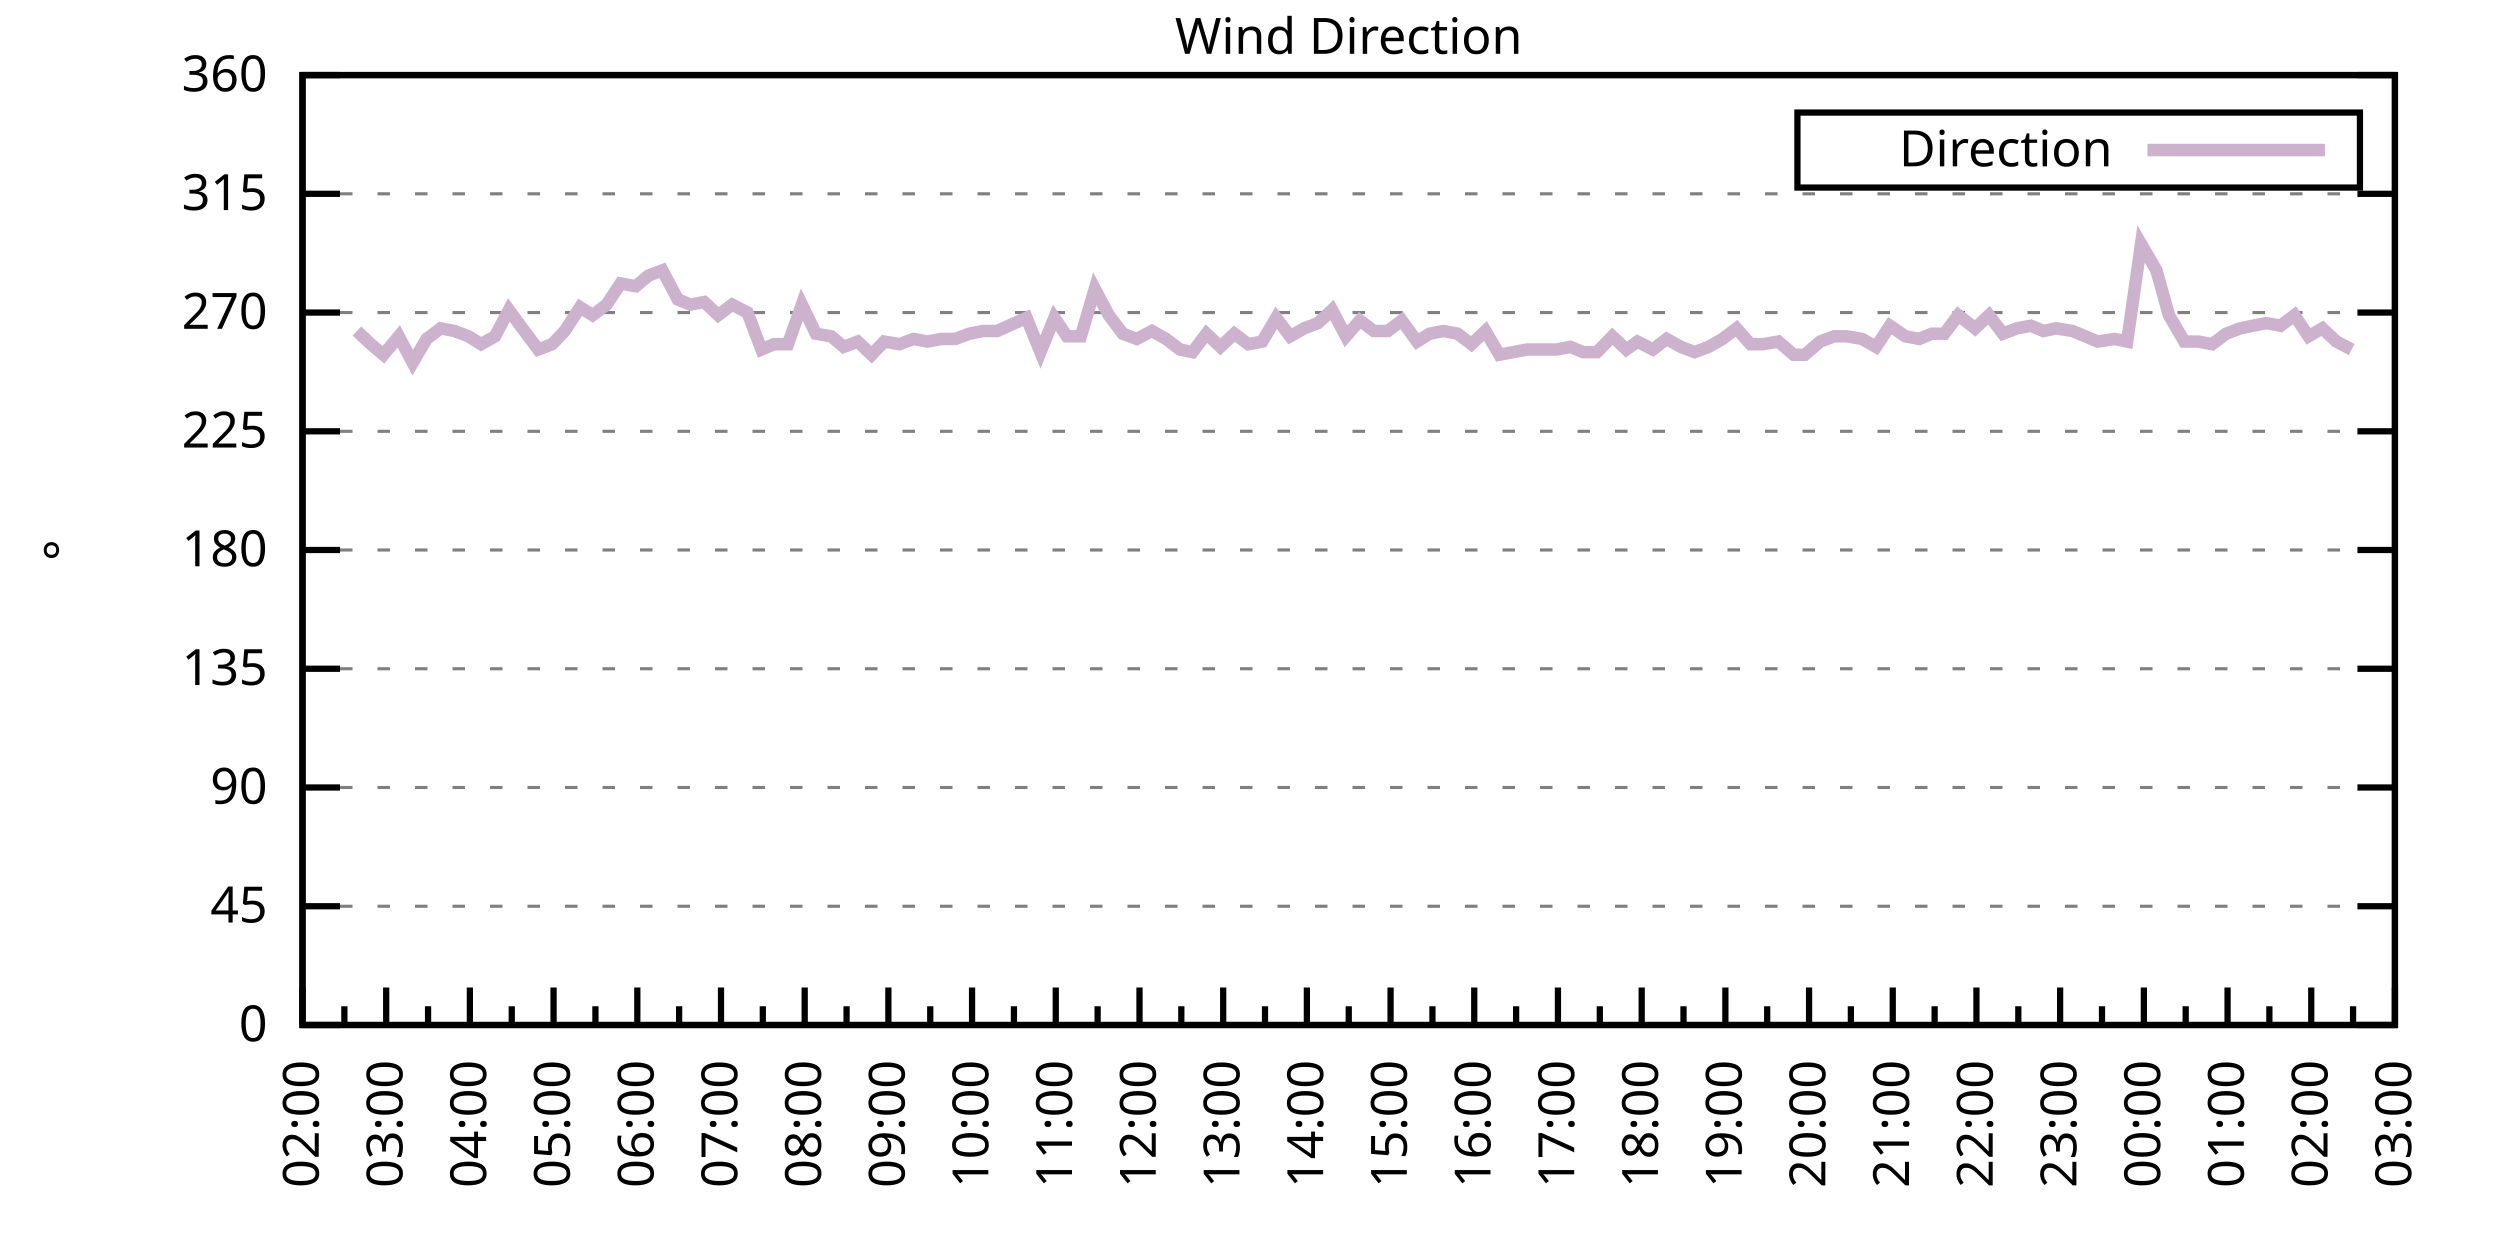
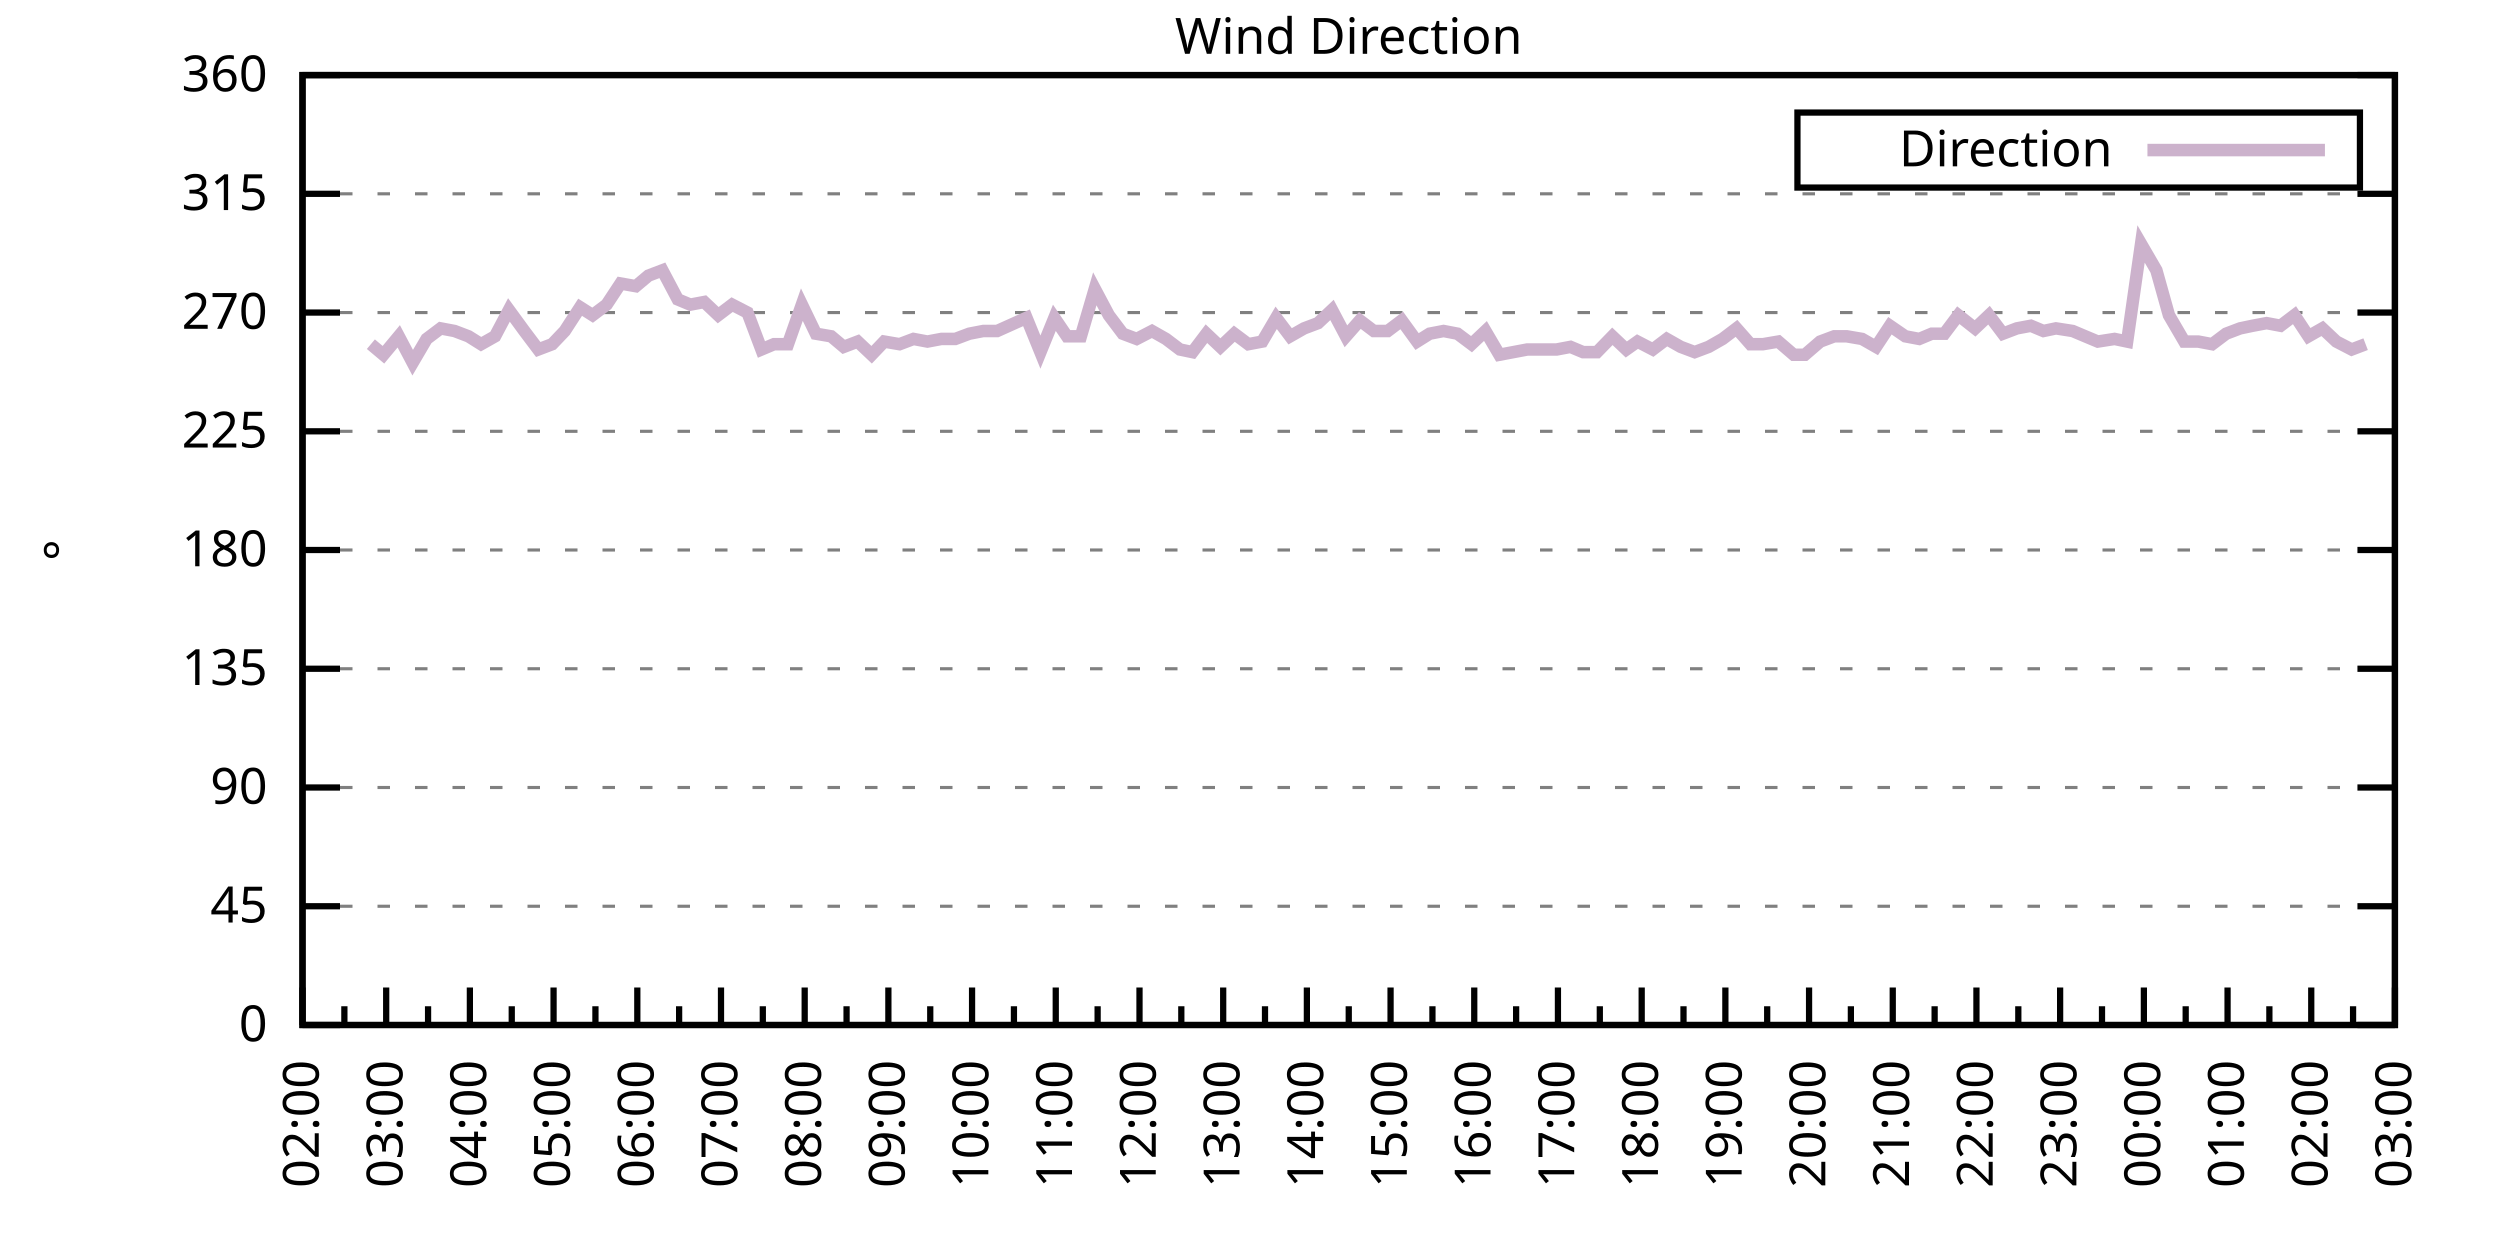
<svg xmlns="http://www.w3.org/2000/svg" xmlns:xlink="http://www.w3.org/1999/xlink" width="400" height="200" viewBox="0 0 400 200">
  <g id="gnuplot_canvas">
    <rect x="0" y="0" width="400" height="200" fill="none" />
    <defs>
      <circle id="gpDot" r="0.5" stroke-width="0.5" stroke="currentColor" />
      <path id="gpPt0" stroke-width="0.333" stroke="currentColor" d="M-1,0 h2 M0,-1 v2" />
      <path id="gpPt1" stroke-width="0.333" stroke="currentColor" d="M-1,-1 L1,1 M1,-1 L-1,1" />
      <path id="gpPt2" stroke-width="0.333" stroke="currentColor" d="M-1,0 L1,0 M0,-1 L0,1 M-1,-1 L1,1 M-1,1 L1,-1" />
      <rect id="gpPt3" stroke-width="0.333" stroke="currentColor" x="-1" y="-1" width="2" height="2" />
      <rect id="gpPt4" stroke-width="0.333" stroke="currentColor" fill="currentColor" x="-1" y="-1" width="2" height="2" />
      <circle id="gpPt5" stroke-width="0.333" stroke="currentColor" cx="0" cy="0" r="1" />
      <use xlink:href="#gpPt5" id="gpPt6" fill="currentColor" stroke="none" />
      <path id="gpPt7" stroke-width="0.333" stroke="currentColor" d="M0,-1.33 L-1.33,0.67 L1.33,0.67 z" />
      <use xlink:href="#gpPt7" id="gpPt8" fill="currentColor" stroke="none" />
      <use xlink:href="#gpPt7" id="gpPt9" stroke="currentColor" transform="rotate(180)" />
      <use xlink:href="#gpPt9" id="gpPt10" fill="currentColor" stroke="none" />
      <use xlink:href="#gpPt3" id="gpPt11" stroke="currentColor" transform="rotate(45)" />
      <use xlink:href="#gpPt11" id="gpPt12" fill="currentColor" stroke="none" />
      <path id="gpPt13" stroke-width="0.333" stroke="currentColor" d="M0,1.330 L1.265,0.411 L0.782,-1.067 L-0.782,-1.076 L-1.265,0.411 z" />
      <use xlink:href="#gpPt13" id="gpPt14" fill="currentColor" stroke="none" />
      <filter id="textbox" filterUnits="objectBoundingBox" x="0" y="0" height="1" width="1">
        <feFlood flood-color="white" flood-opacity="1" result="bgnd" />
        <feComposite in="SourceGraphic" in2="bgnd" operator="atop" />
      </filter>
      <filter id="greybox" filterUnits="objectBoundingBox" x="0" y="0" height="1" width="1">
        <feFlood flood-color="lightgrey" flood-opacity="1" result="grey" />
        <feComposite in="SourceGraphic" in2="grey" operator="atop" />
      </filter>
    </defs>
    <g fill="none" color="white" stroke="currentColor" stroke-width="1.00" stroke-linecap="butt" stroke-linejoin="miter">
</g>
    <g fill="none" color="black" stroke="currentColor" stroke-width="1.00" stroke-linecap="butt" stroke-linejoin="miter">
      <g stroke="none" shape-rendering="crispEdges">
        <polygon fill="rgb(255, 255, 255)" points="48.40,164.00 383.18,164.00 383.18,12.02 48.40,12.02 " />
      </g>
    </g>
    <g fill="none" color="black" stroke="currentColor" stroke-width="1.00" stroke-linecap="butt" stroke-linejoin="miter">
</g>
    <g fill="none" color="black" stroke="black" stroke-width="0.50" stroke-linecap="butt" stroke-linejoin="miter">
</g>
    <g fill="none" color="gray" stroke="currentColor" stroke-width="0.50" stroke-linecap="butt" stroke-linejoin="miter">
      <path stroke="gray" stroke-dasharray="2,4" class="gridline" d="M48.40,164.00 L383.19,164.00  " />
    </g>
    <g fill="none" color="gray" stroke="gray" stroke-width="1.00" stroke-linecap="butt" stroke-linejoin="miter">
</g>
    <g fill="none" color="black" stroke="currentColor" stroke-width="1.00" stroke-linecap="butt" stroke-linejoin="miter">
      <path stroke="black" d="M48.40,164.00 L54.40,164.00 M383.19,164.00 L377.19,164.00  " />
      <g transform="translate(42.80,166.60)" stroke="none" fill="black" font-family="Sans" font-size="8.00" text-anchor="end">
        <text>
          <tspan font-family="Sans"> 0</tspan>
        </text>
      </g>
    </g>
    <g fill="none" color="black" stroke="currentColor" stroke-width="1.00" stroke-linecap="butt" stroke-linejoin="miter">
</g>
    <g fill="none" color="black" stroke="black" stroke-width="0.50" stroke-linecap="butt" stroke-linejoin="miter">
</g>
    <g fill="none" color="gray" stroke="currentColor" stroke-width="0.50" stroke-linecap="butt" stroke-linejoin="miter">
      <path stroke="gray" stroke-dasharray="2,4" class="gridline" d="M48.40,145.00 L383.19,145.00  " />
    </g>
    <g fill="none" color="gray" stroke="gray" stroke-width="1.00" stroke-linecap="butt" stroke-linejoin="miter">
</g>
    <g fill="none" color="black" stroke="currentColor" stroke-width="1.00" stroke-linecap="butt" stroke-linejoin="miter">
      <path stroke="black" d="M48.40,145.00 L54.40,145.00 M383.19,145.00 L377.19,145.00  " />
      <g transform="translate(42.80,147.60)" stroke="none" fill="black" font-family="Sans" font-size="8.00" text-anchor="end">
        <text>
          <tspan font-family="Sans"> 45</tspan>
        </text>
      </g>
    </g>
    <g fill="none" color="black" stroke="currentColor" stroke-width="1.00" stroke-linecap="butt" stroke-linejoin="miter">
</g>
    <g fill="none" color="black" stroke="black" stroke-width="0.50" stroke-linecap="butt" stroke-linejoin="miter">
</g>
    <g fill="none" color="gray" stroke="currentColor" stroke-width="0.50" stroke-linecap="butt" stroke-linejoin="miter">
      <path stroke="gray" stroke-dasharray="2,4" class="gridline" d="M48.40,126.00 L383.19,126.00  " />
    </g>
    <g fill="none" color="gray" stroke="gray" stroke-width="1.00" stroke-linecap="butt" stroke-linejoin="miter">
</g>
    <g fill="none" color="black" stroke="currentColor" stroke-width="1.00" stroke-linecap="butt" stroke-linejoin="miter">
      <path stroke="black" d="M48.40,126.00 L54.40,126.00 M383.19,126.00 L377.19,126.00  " />
      <g transform="translate(42.80,128.60)" stroke="none" fill="black" font-family="Sans" font-size="8.00" text-anchor="end">
        <text>
          <tspan font-family="Sans"> 90</tspan>
        </text>
      </g>
    </g>
    <g fill="none" color="black" stroke="currentColor" stroke-width="1.00" stroke-linecap="butt" stroke-linejoin="miter">
</g>
    <g fill="none" color="black" stroke="black" stroke-width="0.50" stroke-linecap="butt" stroke-linejoin="miter">
</g>
    <g fill="none" color="gray" stroke="currentColor" stroke-width="0.50" stroke-linecap="butt" stroke-linejoin="miter">
      <path stroke="gray" stroke-dasharray="2,4" class="gridline" d="M48.40,107.00 L383.19,107.00  " />
    </g>
    <g fill="none" color="gray" stroke="gray" stroke-width="1.00" stroke-linecap="butt" stroke-linejoin="miter">
</g>
    <g fill="none" color="black" stroke="currentColor" stroke-width="1.00" stroke-linecap="butt" stroke-linejoin="miter">
      <path stroke="black" d="M48.40,107.00 L54.40,107.00 M383.19,107.00 L377.19,107.00  " />
      <g transform="translate(42.80,109.60)" stroke="none" fill="black" font-family="Sans" font-size="8.00" text-anchor="end">
        <text>
          <tspan font-family="Sans"> 135</tspan>
        </text>
      </g>
    </g>
    <g fill="none" color="black" stroke="currentColor" stroke-width="1.00" stroke-linecap="butt" stroke-linejoin="miter">
</g>
    <g fill="none" color="black" stroke="black" stroke-width="0.50" stroke-linecap="butt" stroke-linejoin="miter">
</g>
    <g fill="none" color="gray" stroke="currentColor" stroke-width="0.50" stroke-linecap="butt" stroke-linejoin="miter">
      <path stroke="gray" stroke-dasharray="2,4" class="gridline" d="M48.40,88.00 L383.19,88.00  " />
    </g>
    <g fill="none" color="gray" stroke="gray" stroke-width="1.00" stroke-linecap="butt" stroke-linejoin="miter">
</g>
    <g fill="none" color="black" stroke="currentColor" stroke-width="1.00" stroke-linecap="butt" stroke-linejoin="miter">
      <path stroke="black" d="M48.40,88.00 L54.40,88.00 M383.19,88.00 L377.19,88.00  " />
      <g transform="translate(42.80,90.60)" stroke="none" fill="black" font-family="Sans" font-size="8.00" text-anchor="end">
        <text>
          <tspan font-family="Sans"> 180</tspan>
        </text>
      </g>
    </g>
    <g fill="none" color="black" stroke="currentColor" stroke-width="1.00" stroke-linecap="butt" stroke-linejoin="miter">
</g>
    <g fill="none" color="black" stroke="black" stroke-width="0.50" stroke-linecap="butt" stroke-linejoin="miter">
</g>
    <g fill="none" color="gray" stroke="currentColor" stroke-width="0.50" stroke-linecap="butt" stroke-linejoin="miter">
      <path stroke="gray" stroke-dasharray="2,4" class="gridline" d="M48.40,69.01 L383.19,69.01  " />
    </g>
    <g fill="none" color="gray" stroke="gray" stroke-width="1.00" stroke-linecap="butt" stroke-linejoin="miter">
</g>
    <g fill="none" color="black" stroke="currentColor" stroke-width="1.00" stroke-linecap="butt" stroke-linejoin="miter">
      <path stroke="black" d="M48.40,69.01 L54.40,69.01 M383.19,69.01 L377.19,69.01  " />
      <g transform="translate(42.80,71.61)" stroke="none" fill="black" font-family="Sans" font-size="8.00" text-anchor="end">
        <text>
          <tspan font-family="Sans"> 225</tspan>
        </text>
      </g>
    </g>
    <g fill="none" color="black" stroke="currentColor" stroke-width="1.00" stroke-linecap="butt" stroke-linejoin="miter">
</g>
    <g fill="none" color="black" stroke="black" stroke-width="0.50" stroke-linecap="butt" stroke-linejoin="miter">
</g>
    <g fill="none" color="gray" stroke="currentColor" stroke-width="0.50" stroke-linecap="butt" stroke-linejoin="miter">
      <path stroke="gray" stroke-dasharray="2,4" class="gridline" d="M48.40,50.01 L383.19,50.01  " />
    </g>
    <g fill="none" color="gray" stroke="gray" stroke-width="1.00" stroke-linecap="butt" stroke-linejoin="miter">
</g>
    <g fill="none" color="black" stroke="currentColor" stroke-width="1.00" stroke-linecap="butt" stroke-linejoin="miter">
      <path stroke="black" d="M48.40,50.01 L54.40,50.01 M383.19,50.01 L377.19,50.01  " />
      <g transform="translate(42.80,52.61)" stroke="none" fill="black" font-family="Sans" font-size="8.00" text-anchor="end">
        <text>
          <tspan font-family="Sans"> 270</tspan>
        </text>
      </g>
    </g>
    <g fill="none" color="black" stroke="currentColor" stroke-width="1.00" stroke-linecap="butt" stroke-linejoin="miter">
</g>
    <g fill="none" color="black" stroke="black" stroke-width="0.50" stroke-linecap="butt" stroke-linejoin="miter">
</g>
    <g fill="none" color="gray" stroke="currentColor" stroke-width="0.50" stroke-linecap="butt" stroke-linejoin="miter">
      <path stroke="gray" stroke-dasharray="2,4" class="gridline" d="M48.40,31.01 L383.19,31.01  " />
    </g>
    <g fill="none" color="gray" stroke="gray" stroke-width="1.00" stroke-linecap="butt" stroke-linejoin="miter">
</g>
    <g fill="none" color="black" stroke="currentColor" stroke-width="1.00" stroke-linecap="butt" stroke-linejoin="miter">
      <path stroke="black" d="M48.40,31.01 L54.40,31.01 M383.19,31.01 L377.19,31.01  " />
      <g transform="translate(42.80,33.61)" stroke="none" fill="black" font-family="Sans" font-size="8.00" text-anchor="end">
        <text>
          <tspan font-family="Sans"> 315</tspan>
        </text>
      </g>
    </g>
    <g fill="none" color="black" stroke="currentColor" stroke-width="1.00" stroke-linecap="butt" stroke-linejoin="miter">
</g>
    <g fill="none" color="black" stroke="black" stroke-width="0.50" stroke-linecap="butt" stroke-linejoin="miter">
</g>
    <g fill="none" color="gray" stroke="currentColor" stroke-width="0.50" stroke-linecap="butt" stroke-linejoin="miter">
      <path stroke="gray" stroke-dasharray="2,4" class="gridline" d="M48.40,12.01 L383.19,12.01  " />
    </g>
    <g fill="none" color="gray" stroke="gray" stroke-width="1.00" stroke-linecap="butt" stroke-linejoin="miter">
</g>
    <g fill="none" color="black" stroke="currentColor" stroke-width="1.00" stroke-linecap="butt" stroke-linejoin="miter">
      <path stroke="black" d="M48.40,12.01 L54.40,12.01 M383.19,12.01 L377.19,12.01  " />
      <g transform="translate(42.80,14.61)" stroke="none" fill="black" font-family="Sans" font-size="8.00" text-anchor="end">
        <text>
          <tspan font-family="Sans"> 360</tspan>
        </text>
      </g>
    </g>
    <g fill="none" color="black" stroke="currentColor" stroke-width="1.00" stroke-linecap="butt" stroke-linejoin="miter">
      <path stroke="black" d="M48.40,164.00 L48.40,158.00  " />
      <g transform="translate(51.00,169.60) rotate(270)" stroke="none" fill="black" font-family="Sans" font-size="8.00" text-anchor="end">
        <text>
          <tspan font-family="Sans">02:00</tspan>
        </text>
      </g>
    </g>
    <g fill="none" color="black" stroke="currentColor" stroke-width="1.00" stroke-linecap="butt" stroke-linejoin="miter">
      <path stroke="black" d="M55.10,164.00 L55.10,161.00 M61.79,164.00 L61.79,158.00  " />
      <g transform="translate(64.39,169.60) rotate(270)" stroke="none" fill="black" font-family="Sans" font-size="8.00" text-anchor="end">
        <text>
          <tspan font-family="Sans">03:00</tspan>
        </text>
      </g>
    </g>
    <g fill="none" color="black" stroke="currentColor" stroke-width="1.00" stroke-linecap="butt" stroke-linejoin="miter">
      <path stroke="black" d="M68.49,164.00 L68.49,161.00 M75.18,164.00 L75.18,158.00  " />
      <g transform="translate(77.78,169.60) rotate(270)" stroke="none" fill="black" font-family="Sans" font-size="8.00" text-anchor="end">
        <text>
          <tspan font-family="Sans">04:00</tspan>
        </text>
      </g>
    </g>
    <g fill="none" color="black" stroke="currentColor" stroke-width="1.00" stroke-linecap="butt" stroke-linejoin="miter">
      <path stroke="black" d="M81.88,164.00 L81.88,161.00 M88.57,164.00 L88.57,158.00  " />
      <g transform="translate(91.17,169.60) rotate(270)" stroke="none" fill="black" font-family="Sans" font-size="8.00" text-anchor="end">
        <text>
          <tspan font-family="Sans">05:00</tspan>
        </text>
      </g>
    </g>
    <g fill="none" color="black" stroke="currentColor" stroke-width="1.00" stroke-linecap="butt" stroke-linejoin="miter">
      <path stroke="black" d="M95.27,164.00 L95.27,161.00 M101.97,164.00 L101.97,158.00  " />
      <g transform="translate(104.57,169.60) rotate(270)" stroke="none" fill="black" font-family="Sans" font-size="8.00" text-anchor="end">
        <text>
          <tspan font-family="Sans">06:00</tspan>
        </text>
      </g>
    </g>
    <g fill="none" color="black" stroke="currentColor" stroke-width="1.00" stroke-linecap="butt" stroke-linejoin="miter">
      <path stroke="black" d="M108.66,164.00 L108.66,161.00 M115.36,164.00 L115.36,158.00  " />
      <g transform="translate(117.96,169.60) rotate(270)" stroke="none" fill="black" font-family="Sans" font-size="8.00" text-anchor="end">
        <text>
          <tspan font-family="Sans">07:00</tspan>
        </text>
      </g>
    </g>
    <g fill="none" color="black" stroke="currentColor" stroke-width="1.00" stroke-linecap="butt" stroke-linejoin="miter">
      <path stroke="black" d="M122.05,164.00 L122.05,161.00 M128.75,164.00 L128.75,158.00  " />
      <g transform="translate(131.35,169.60) rotate(270)" stroke="none" fill="black" font-family="Sans" font-size="8.00" text-anchor="end">
        <text>
          <tspan font-family="Sans">08:00</tspan>
        </text>
      </g>
    </g>
    <g fill="none" color="black" stroke="currentColor" stroke-width="1.00" stroke-linecap="butt" stroke-linejoin="miter">
      <path stroke="black" d="M135.45,164.00 L135.45,161.00 M142.14,164.00 L142.14,158.00  " />
      <g transform="translate(144.74,169.60) rotate(270)" stroke="none" fill="black" font-family="Sans" font-size="8.00" text-anchor="end">
        <text>
          <tspan font-family="Sans">09:00</tspan>
        </text>
      </g>
    </g>
    <g fill="none" color="black" stroke="currentColor" stroke-width="1.00" stroke-linecap="butt" stroke-linejoin="miter">
      <path stroke="black" d="M148.84,164.00 L148.84,161.00 M155.53,164.00 L155.53,158.00  " />
      <g transform="translate(158.13,169.60) rotate(270)" stroke="none" fill="black" font-family="Sans" font-size="8.00" text-anchor="end">
        <text>
          <tspan font-family="Sans">10:00</tspan>
        </text>
      </g>
    </g>
    <g fill="none" color="black" stroke="currentColor" stroke-width="1.00" stroke-linecap="butt" stroke-linejoin="miter">
      <path stroke="black" d="M162.23,164.00 L162.23,161.00 M168.92,164.00 L168.92,158.00  " />
      <g transform="translate(171.52,169.60) rotate(270)" stroke="none" fill="black" font-family="Sans" font-size="8.00" text-anchor="end">
        <text>
          <tspan font-family="Sans">11:00</tspan>
        </text>
      </g>
    </g>
    <g fill="none" color="black" stroke="currentColor" stroke-width="1.00" stroke-linecap="butt" stroke-linejoin="miter">
      <path stroke="black" d="M175.62,164.00 L175.62,161.00 M182.32,164.00 L182.32,158.00  " />
      <g transform="translate(184.92,169.60) rotate(270)" stroke="none" fill="black" font-family="Sans" font-size="8.00" text-anchor="end">
        <text>
          <tspan font-family="Sans">12:00</tspan>
        </text>
      </g>
    </g>
    <g fill="none" color="black" stroke="currentColor" stroke-width="1.00" stroke-linecap="butt" stroke-linejoin="miter">
      <path stroke="black" d="M189.01,164.00 L189.01,161.00 M195.71,164.00 L195.71,158.00  " />
      <g transform="translate(198.31,169.60) rotate(270)" stroke="none" fill="black" font-family="Sans" font-size="8.00" text-anchor="end">
        <text>
          <tspan font-family="Sans">13:00</tspan>
        </text>
      </g>
    </g>
    <g fill="none" color="black" stroke="currentColor" stroke-width="1.00" stroke-linecap="butt" stroke-linejoin="miter">
      <path stroke="black" d="M202.40,164.00 L202.40,161.00 M209.10,164.00 L209.10,158.00  " />
      <g transform="translate(211.70,169.60) rotate(270)" stroke="none" fill="black" font-family="Sans" font-size="8.00" text-anchor="end">
        <text>
          <tspan font-family="Sans">14:00</tspan>
        </text>
      </g>
    </g>
    <g fill="none" color="black" stroke="currentColor" stroke-width="1.00" stroke-linecap="butt" stroke-linejoin="miter">
      <path stroke="black" d="M215.80,164.00 L215.80,161.00 M222.49,164.00 L222.49,158.00  " />
      <g transform="translate(225.09,169.60) rotate(270)" stroke="none" fill="black" font-family="Sans" font-size="8.00" text-anchor="end">
        <text>
          <tspan font-family="Sans">15:00</tspan>
        </text>
      </g>
    </g>
    <g fill="none" color="black" stroke="currentColor" stroke-width="1.00" stroke-linecap="butt" stroke-linejoin="miter">
      <path stroke="black" d="M229.19,164.00 L229.19,161.00 M235.88,164.00 L235.88,158.00  " />
      <g transform="translate(238.48,169.60) rotate(270)" stroke="none" fill="black" font-family="Sans" font-size="8.00" text-anchor="end">
        <text>
          <tspan font-family="Sans">16:00</tspan>
        </text>
      </g>
    </g>
    <g fill="none" color="black" stroke="currentColor" stroke-width="1.00" stroke-linecap="butt" stroke-linejoin="miter">
      <path stroke="black" d="M242.58,164.00 L242.58,161.00 M249.27,164.00 L249.27,158.00  " />
      <g transform="translate(251.87,169.60) rotate(270)" stroke="none" fill="black" font-family="Sans" font-size="8.00" text-anchor="end">
        <text>
          <tspan font-family="Sans">17:00</tspan>
        </text>
      </g>
    </g>
    <g fill="none" color="black" stroke="currentColor" stroke-width="1.00" stroke-linecap="butt" stroke-linejoin="miter">
      <path stroke="black" d="M255.97,164.00 L255.97,161.00 M262.67,164.00 L262.67,158.00  " />
      <g transform="translate(265.27,169.60) rotate(270)" stroke="none" fill="black" font-family="Sans" font-size="8.00" text-anchor="end">
        <text>
          <tspan font-family="Sans">18:00</tspan>
        </text>
      </g>
    </g>
    <g fill="none" color="black" stroke="currentColor" stroke-width="1.00" stroke-linecap="butt" stroke-linejoin="miter">
      <path stroke="black" d="M269.36,164.00 L269.36,161.00 M276.06,164.00 L276.06,158.00  " />
      <g transform="translate(278.66,169.60) rotate(270)" stroke="none" fill="black" font-family="Sans" font-size="8.00" text-anchor="end">
        <text>
          <tspan font-family="Sans">19:00</tspan>
        </text>
      </g>
    </g>
    <g fill="none" color="black" stroke="currentColor" stroke-width="1.00" stroke-linecap="butt" stroke-linejoin="miter">
      <path stroke="black" d="M282.75,164.00 L282.75,161.00 M289.45,164.00 L289.45,158.00  " />
      <g transform="translate(292.05,169.60) rotate(270)" stroke="none" fill="black" font-family="Sans" font-size="8.00" text-anchor="end">
        <text>
          <tspan font-family="Sans">20:00</tspan>
        </text>
      </g>
    </g>
    <g fill="none" color="black" stroke="currentColor" stroke-width="1.00" stroke-linecap="butt" stroke-linejoin="miter">
      <path stroke="black" d="M296.14,164.00 L296.14,161.00 M302.84,164.00 L302.84,158.00  " />
      <g transform="translate(305.44,169.60) rotate(270)" stroke="none" fill="black" font-family="Sans" font-size="8.00" text-anchor="end">
        <text>
          <tspan font-family="Sans">21:00</tspan>
        </text>
      </g>
    </g>
    <g fill="none" color="black" stroke="currentColor" stroke-width="1.00" stroke-linecap="butt" stroke-linejoin="miter">
      <path stroke="black" d="M309.54,164.00 L309.54,161.00 M316.23,164.00 L316.23,158.00  " />
      <g transform="translate(318.83,169.60) rotate(270)" stroke="none" fill="black" font-family="Sans" font-size="8.00" text-anchor="end">
        <text>
          <tspan font-family="Sans">22:00</tspan>
        </text>
      </g>
    </g>
    <g fill="none" color="black" stroke="currentColor" stroke-width="1.00" stroke-linecap="butt" stroke-linejoin="miter">
      <path stroke="black" d="M322.93,164.00 L322.93,161.00 M329.62,164.00 L329.62,158.00  " />
      <g transform="translate(332.22,169.60) rotate(270)" stroke="none" fill="black" font-family="Sans" font-size="8.00" text-anchor="end">
        <text>
          <tspan font-family="Sans">23:00</tspan>
        </text>
      </g>
    </g>
    <g fill="none" color="black" stroke="currentColor" stroke-width="1.00" stroke-linecap="butt" stroke-linejoin="miter">
      <path stroke="black" d="M336.32,164.00 L336.32,161.00 M343.02,164.00 L343.02,158.00  " />
      <g transform="translate(345.62,169.60) rotate(270)" stroke="none" fill="black" font-family="Sans" font-size="8.00" text-anchor="end">
        <text>
          <tspan font-family="Sans">00:00</tspan>
        </text>
      </g>
    </g>
    <g fill="none" color="black" stroke="currentColor" stroke-width="1.00" stroke-linecap="butt" stroke-linejoin="miter">
      <path stroke="black" d="M349.71,164.00 L349.71,161.00 M356.41,164.00 L356.41,158.00  " />
      <g transform="translate(359.01,169.60) rotate(270)" stroke="none" fill="black" font-family="Sans" font-size="8.00" text-anchor="end">
        <text>
          <tspan font-family="Sans">01:00</tspan>
        </text>
      </g>
    </g>
    <g fill="none" color="black" stroke="currentColor" stroke-width="1.00" stroke-linecap="butt" stroke-linejoin="miter">
      <path stroke="black" d="M363.10,164.00 L363.10,161.00 M369.80,164.00 L369.80,158.00  " />
      <g transform="translate(372.40,169.60) rotate(270)" stroke="none" fill="black" font-family="Sans" font-size="8.00" text-anchor="end">
        <text>
          <tspan font-family="Sans">02:00</tspan>
        </text>
      </g>
    </g>
    <g fill="none" color="black" stroke="currentColor" stroke-width="1.00" stroke-linecap="butt" stroke-linejoin="miter">
      <path stroke="black" d="M376.49,164.00 L376.49,161.00 M383.19,164.00 L383.19,158.00  " />
      <g transform="translate(385.79,169.60) rotate(270)" stroke="none" fill="black" font-family="Sans" font-size="8.00" text-anchor="end">
        <text>
          <tspan font-family="Sans">03:00</tspan>
        </text>
      </g>
    </g>
    <g fill="none" color="black" stroke="currentColor" stroke-width="1.00" stroke-linecap="butt" stroke-linejoin="miter">
</g>
    <g fill="none" color="black" stroke="currentColor" stroke-width="1.00" stroke-linecap="butt" stroke-linejoin="miter">
      <path stroke="black" d="M48.40,12.01 L48.40,164.00 L383.19,164.00 L383.19,12.01 L48.40,12.01 Z  " />
    </g>
    <g fill="none" color="black" stroke="currentColor" stroke-width="1.00" stroke-linecap="butt" stroke-linejoin="miter">
      <g transform="translate(12.80,88.01) rotate(270)" stroke="none" fill="black" font-family="Sans" font-size="8.00" text-anchor="middle">
        <text>
          <tspan font-family="Sans">°</tspan>
        </text>
      </g>
    </g>
    <g fill="none" color="black" stroke="currentColor" stroke-width="1.00" stroke-linecap="butt" stroke-linejoin="miter">
</g>
    <g fill="none" color="black" stroke="currentColor" stroke-width="1.00" stroke-linecap="butt" stroke-linejoin="miter">
      <path stroke="black" d="M287.59,30.01 L287.59,18.01 L377.59,18.01 L377.59,30.01 L287.59,30.01 Z  " />
    </g>
    <g id="Wind_direction_plot_1">
      <g fill="none" color="white" stroke="black" stroke-width="2.00" stroke-linecap="butt" stroke-linejoin="miter">
</g>
      <g fill="none" color="black" stroke="currentColor" stroke-width="2.00" stroke-linecap="butt" stroke-linejoin="miter">
        <g transform="translate(337.99,26.61)" stroke="none" fill="black" font-family="Sans" font-size="8.00" text-anchor="end">
          <text>
            <tspan font-family="Sans">Direction</tspan>
          </text>
        </g>
      </g>
      <g fill="none" color="black" stroke="currentColor" stroke-width="2.00" stroke-linecap="butt" stroke-linejoin="miter">
-         <path stroke="rgb(204, 178, 204)" d="M343.59,24.01 L371.99,24.01 M57.10,52.96 L59.34,55.07 L61.35,56.76 L63.80,53.81 L66.03,58.03 L68.26,54.23   L70.50,52.54 L72.73,52.96 L74.96,53.81 L76.97,55.07 L79.20,53.81 L81.43,49.59 L83.89,52.96 L86.12,55.92   L88.35,55.07 L90.36,52.96 L92.82,49.16 L94.82,50.43 L97.06,48.74 L99.29,45.36 L101.74,45.79 L103.75,44.10   L105.98,43.25 L108.44,47.90 L110.45,48.74 L112.68,48.32 L114.91,50.43 L117.14,48.74 L119.60,50.01 L121.83,55.92   L123.84,55.07 L126.07,55.07 L128.30,48.74 L130.54,53.39 L132.99,53.81 L135.00,55.50 L137.23,54.65 L139.46,56.76   L141.47,54.65 L143.93,55.07 L146.16,54.23 L148.39,54.65 L150.62,54.23 L152.85,54.23 L155.09,53.39 L157.32,52.96   L159.55,52.96 L164.24,50.85 L166.47,56.34 L168.70,50.85 L170.71,53.81 L172.94,53.81 L175.17,46.21 L177.41,50.43   L179.64,53.39 L181.87,54.23 L184.32,52.96 L186.56,54.23 L188.79,55.92 L190.80,56.34 L193.03,53.39 L195.26,55.50   L197.49,53.39 L199.73,55.07 L201.96,54.65 L204.19,50.85 L206.42,53.81 L208.65,52.54 L210.88,51.70 L213.12,49.59   L215.35,53.81 L217.58,51.27 L219.81,52.96 L222.04,52.96 L224.28,51.27 L226.73,54.65 L228.74,53.39 L230.97,52.96   L233.20,53.39 L235.44,55.07 L237.67,52.96 L239.90,56.76 L242.13,56.34 L244.36,55.92 L246.60,55.92 L249.05,55.92   L251.28,55.50 L253.29,56.34 L255.52,56.34 L257.98,53.81 L260.21,55.92 L262.00,54.65 L264.45,55.92 L266.68,54.23   L268.92,55.50 L271.15,56.34 L273.38,55.50 L275.61,54.23 L277.84,52.54 L280.07,55.07 L282.08,55.07 L284.54,54.65   L286.99,56.76 L288.78,56.76 L291.23,54.65 L293.47,53.81 L295.48,53.81 L297.93,54.23 L300.16,55.50 L302.39,52.12   L304.85,53.81 L307.08,54.23 L309.09,53.39 L311.10,53.39 L313.33,50.43 L316.01,52.54 L318.24,50.43 L320.47,53.39   L322.70,52.54 L324.94,52.12 L326.95,52.96 L328.95,52.54 L331.63,52.96 L333.64,53.81 L335.65,54.65 L338.33,54.23   L340.34,54.65 L342.57,39.03 L345.02,43.25 L347.03,50.43 L349.49,54.65 L351.72,54.65 L353.95,55.07 L356.18,53.39   L358.42,52.54 L360.42,52.12 L362.66,51.70 L364.89,52.12 L367.12,50.43 L369.35,53.81 L371.58,52.54 L373.82,54.65   L376.27,55.92  " />
+         <path stroke="rgb(204, 178, 204)" d="M343.59,24.01 L371.99,24.01 M59.34,55.07 L61.35,56.76 L63.80,53.81 L66.03,58.03 L68.26,54.23 L70.50,52.54   L72.73,52.96 L74.96,53.81 L76.97,55.07 L79.20,53.81 L81.43,49.59 L83.89,52.96 L86.12,55.92 L88.35,55.07   L90.36,52.96 L92.82,49.16 L94.82,50.43 L97.06,48.74 L99.29,45.36 L101.74,45.79 L103.75,44.10 L105.98,43.25   L108.44,47.90 L110.45,48.74 L112.68,48.32 L114.91,50.43 L117.14,48.74 L119.60,50.01 L121.83,55.92 L123.84,55.07   L126.07,55.07 L128.30,48.74 L130.54,53.39 L132.99,53.81 L135.00,55.50 L137.23,54.65 L139.46,56.76 L141.47,54.65   L143.93,55.07 L146.16,54.23 L148.39,54.65 L150.62,54.23 L152.85,54.23 L155.09,53.39 L157.32,52.96 L159.55,52.96   L164.24,50.85 L166.47,56.34 L168.70,50.85 L170.71,53.81 L172.94,53.81 L175.17,46.21 L177.41,50.43 L179.64,53.39   L181.87,54.23 L184.32,52.96 L186.56,54.23 L188.79,55.92 L190.80,56.34 L193.03,53.39 L195.26,55.50 L197.49,53.39   L199.73,55.07 L201.96,54.65 L204.19,50.85 L206.42,53.81 L208.65,52.54 L210.88,51.70 L213.12,49.59 L215.35,53.81   L217.58,51.27 L219.81,52.96 L222.04,52.96 L224.28,51.27 L226.73,54.65 L228.74,53.39 L230.97,52.96 L233.20,53.39   L235.44,55.07 L237.67,52.96 L239.90,56.76 L242.13,56.34 L244.36,55.92 L246.60,55.92 L249.05,55.92 L251.28,55.50   L253.29,56.34 L255.52,56.34 L257.98,53.81 L260.21,55.92 L262.00,54.65 L264.45,55.92 L266.68,54.23 L268.92,55.50   L271.15,56.34 L273.38,55.50 L275.61,54.23 L277.84,52.54 L280.07,55.07 L282.08,55.07 L284.54,54.65 L286.99,56.76   L288.78,56.76 L291.23,54.65 L293.47,53.81 L295.48,53.81 L297.93,54.23 L300.16,55.50 L302.39,52.12 L304.85,53.81   L307.08,54.23 L309.09,53.39 L311.10,53.39 L313.33,50.43 L316.01,52.54 L318.24,50.43 L320.47,53.39 L322.70,52.54   L324.94,52.12 L326.95,52.96 L328.95,52.54 L331.63,52.96 L333.64,53.81 L335.65,54.65 L338.33,54.23 L340.34,54.65   L342.57,39.03 L345.02,43.25 L347.03,50.43 L349.49,54.65 L351.72,54.65 L353.95,55.07 L356.18,53.39 L358.42,52.54   L360.42,52.12 L362.66,51.70 L364.89,52.12 L367.12,50.43 L369.35,53.81 L371.58,52.54 L373.82,54.65 L376.27,55.92   L378.50,55.07  " />
      </g>
    </g>
    <g fill="none" color="black" stroke="currentColor" stroke-width="2.00" stroke-linecap="butt" stroke-linejoin="miter">
</g>
    <g fill="none" color="black" stroke="black" stroke-width="1.00" stroke-linecap="butt" stroke-linejoin="miter">
</g>
    <g fill="none" color="black" stroke="currentColor" stroke-width="1.00" stroke-linecap="butt" stroke-linejoin="miter">
      <path stroke="black" d="M48.40,12.01 L48.40,164.00 L383.19,164.00 L383.19,12.01 L48.40,12.01 Z  " />
    </g>
    <g fill="none" color="black" stroke="currentColor" stroke-width="1.00" stroke-linecap="butt" stroke-linejoin="miter">
      <g transform="translate(215.79,8.61)" stroke="none" fill="black" font-family="Sans" font-size="8.00" text-anchor="middle">
        <text>
          <tspan font-family="Sans">Wind Direction</tspan>
        </text>
      </g>
    </g>
    <g fill="none" color="black" stroke="currentColor" stroke-width="1.00" stroke-linecap="butt" stroke-linejoin="miter">
</g>
  </g>
</svg>
